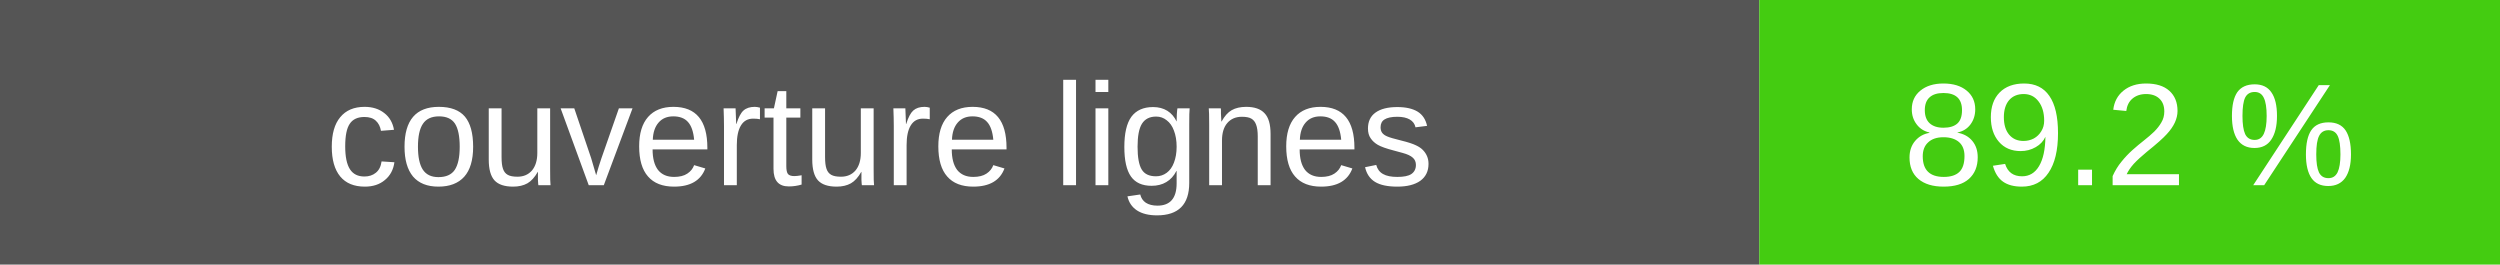
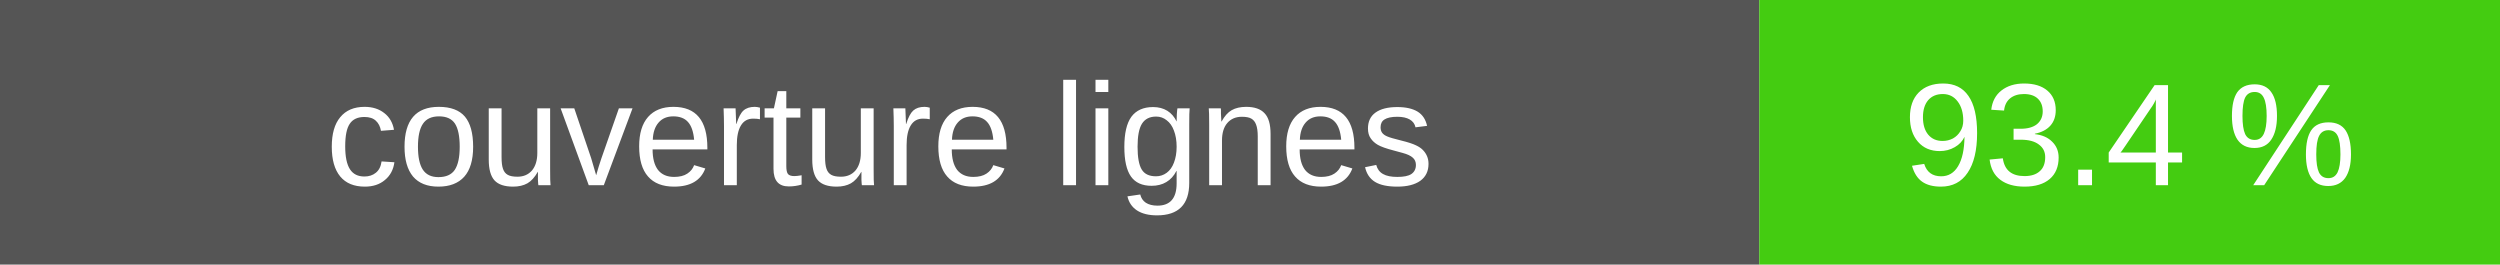
- <svg xmlns="http://www.w3.org/2000/svg" width="189" height="20" role="img" aria-label="couverture lignes : 89.2 %">
+ <svg xmlns="http://www.w3.org/2000/svg" width="189" height="20" role="img" aria-label="couverture lignes : 93.4 %">
  <rect width="133" height="20" fill="#555" />
  <rect x="133" width="56" height="20" fill="#4c1" />
  <g fill="#fff" text-anchor="middle" font-family="Verdana,Arial,sans-serif" font-size="11">
    <text x="66.5" y="14">couverture lignes</text>
-     <text x="161.0" y="14">89.2 %</text>
+     <text x="161.0" y="14">93.4 %</text>
  </g>
</svg>
